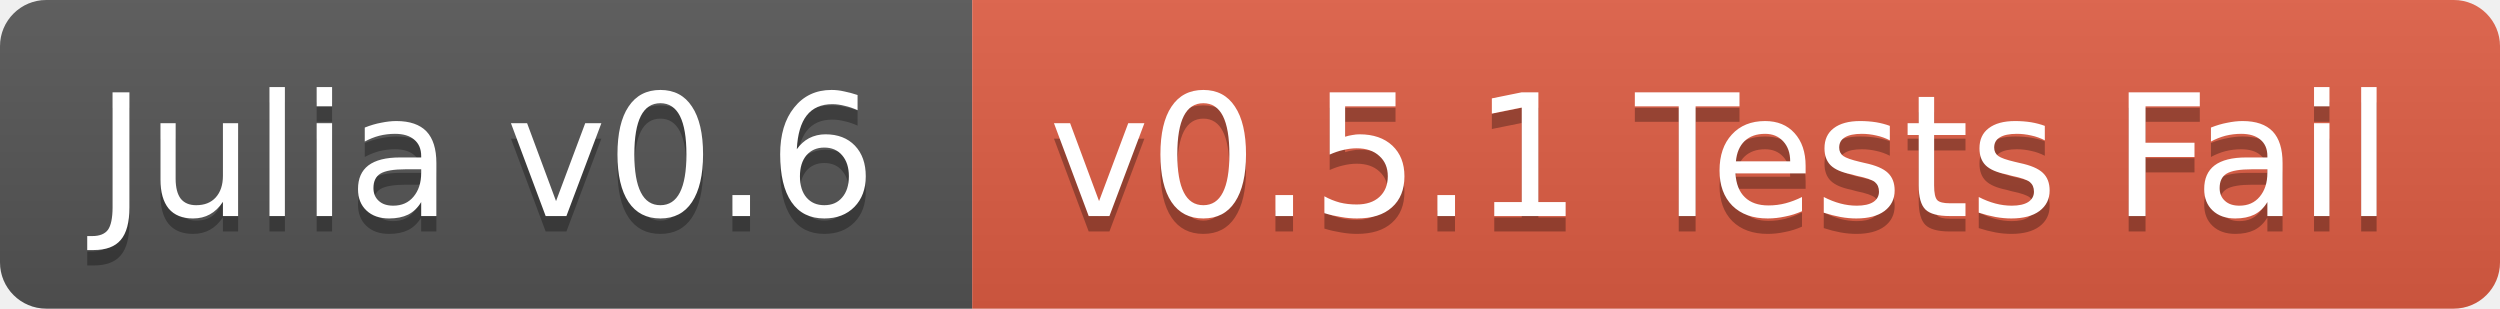
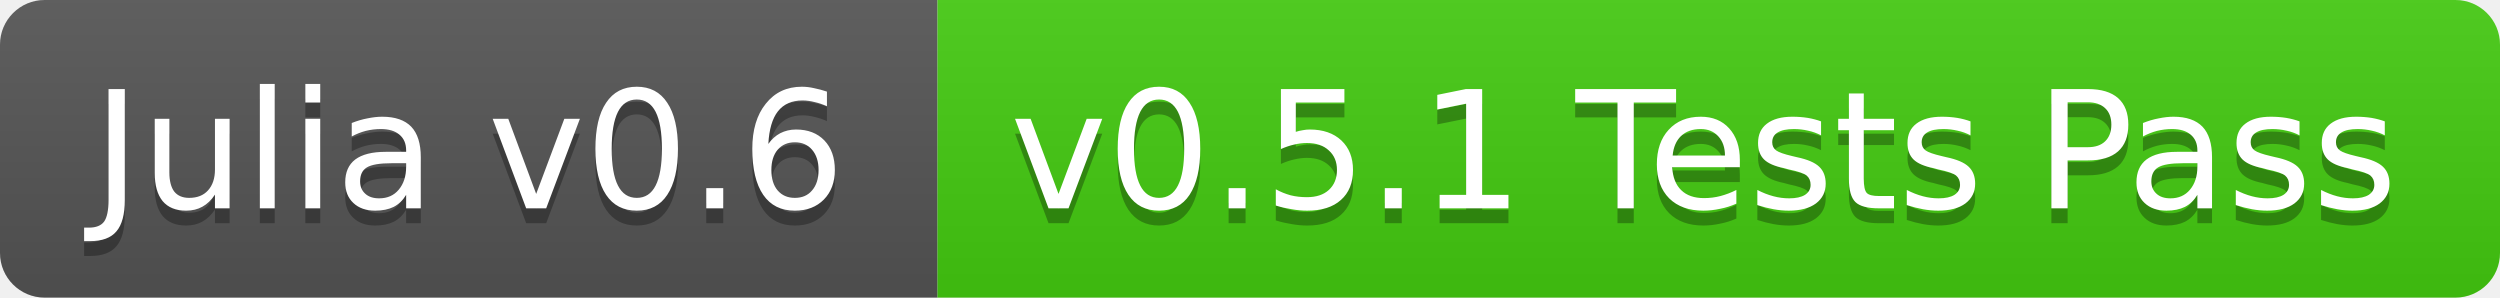
- <svg xmlns="http://www.w3.org/2000/svg" width="162" height="20">
+ <svg xmlns="http://www.w3.org/2000/svg" width="168" height="20">
  <linearGradient id="b" x2="0" y2="100%">
    <stop offset="0" stop-color="#bbb" stop-opacity=".1" />
    <stop offset="1" stop-opacity=".1" />
  </linearGradient>
  <clipPath id="a">
-     <rect width="162" height="20" rx="3" fill="#fff" />
+     <rect width="168" height="20" rx="3" fill="#fff" />
  </clipPath>
  <g clip-path="url(#a)">
    <path fill="#555" d="M0 0h63v20H0z" />
-     <path fill="#e05d44" d="M63 0h99v20H63z" />
-     <path fill="url(#b)" d="M0 0h162v20H0z" />
+     <path fill="#4c1" d="M63 0h105v20H63z" />
+     <path fill="url(#b)" d="M0 0h168v20H0z" />
  </g>
  <g fill="#fff" text-anchor="middle" font-family="DejaVu Sans,Verdana,Geneva,sans-serif" font-size="11">
    <text x="31.5" y="15" fill="#010101" fill-opacity=".3">Julia v0.6</text>
    <text x="31.5" y="14">Julia v0.6</text>
-     <text x="111.5" y="15" fill="#010101" fill-opacity=".3">v0.5.1 Tests Fail</text>
-     <text x="111.5" y="14">v0.5.1 Tests Fail</text>
+     <text x="114.5" y="15" fill="#010101" fill-opacity=".3">v0.5.1 Tests Pass</text>
+     <text x="114.5" y="14">v0.5.1 Tests Pass</text>
  </g>
</svg>
